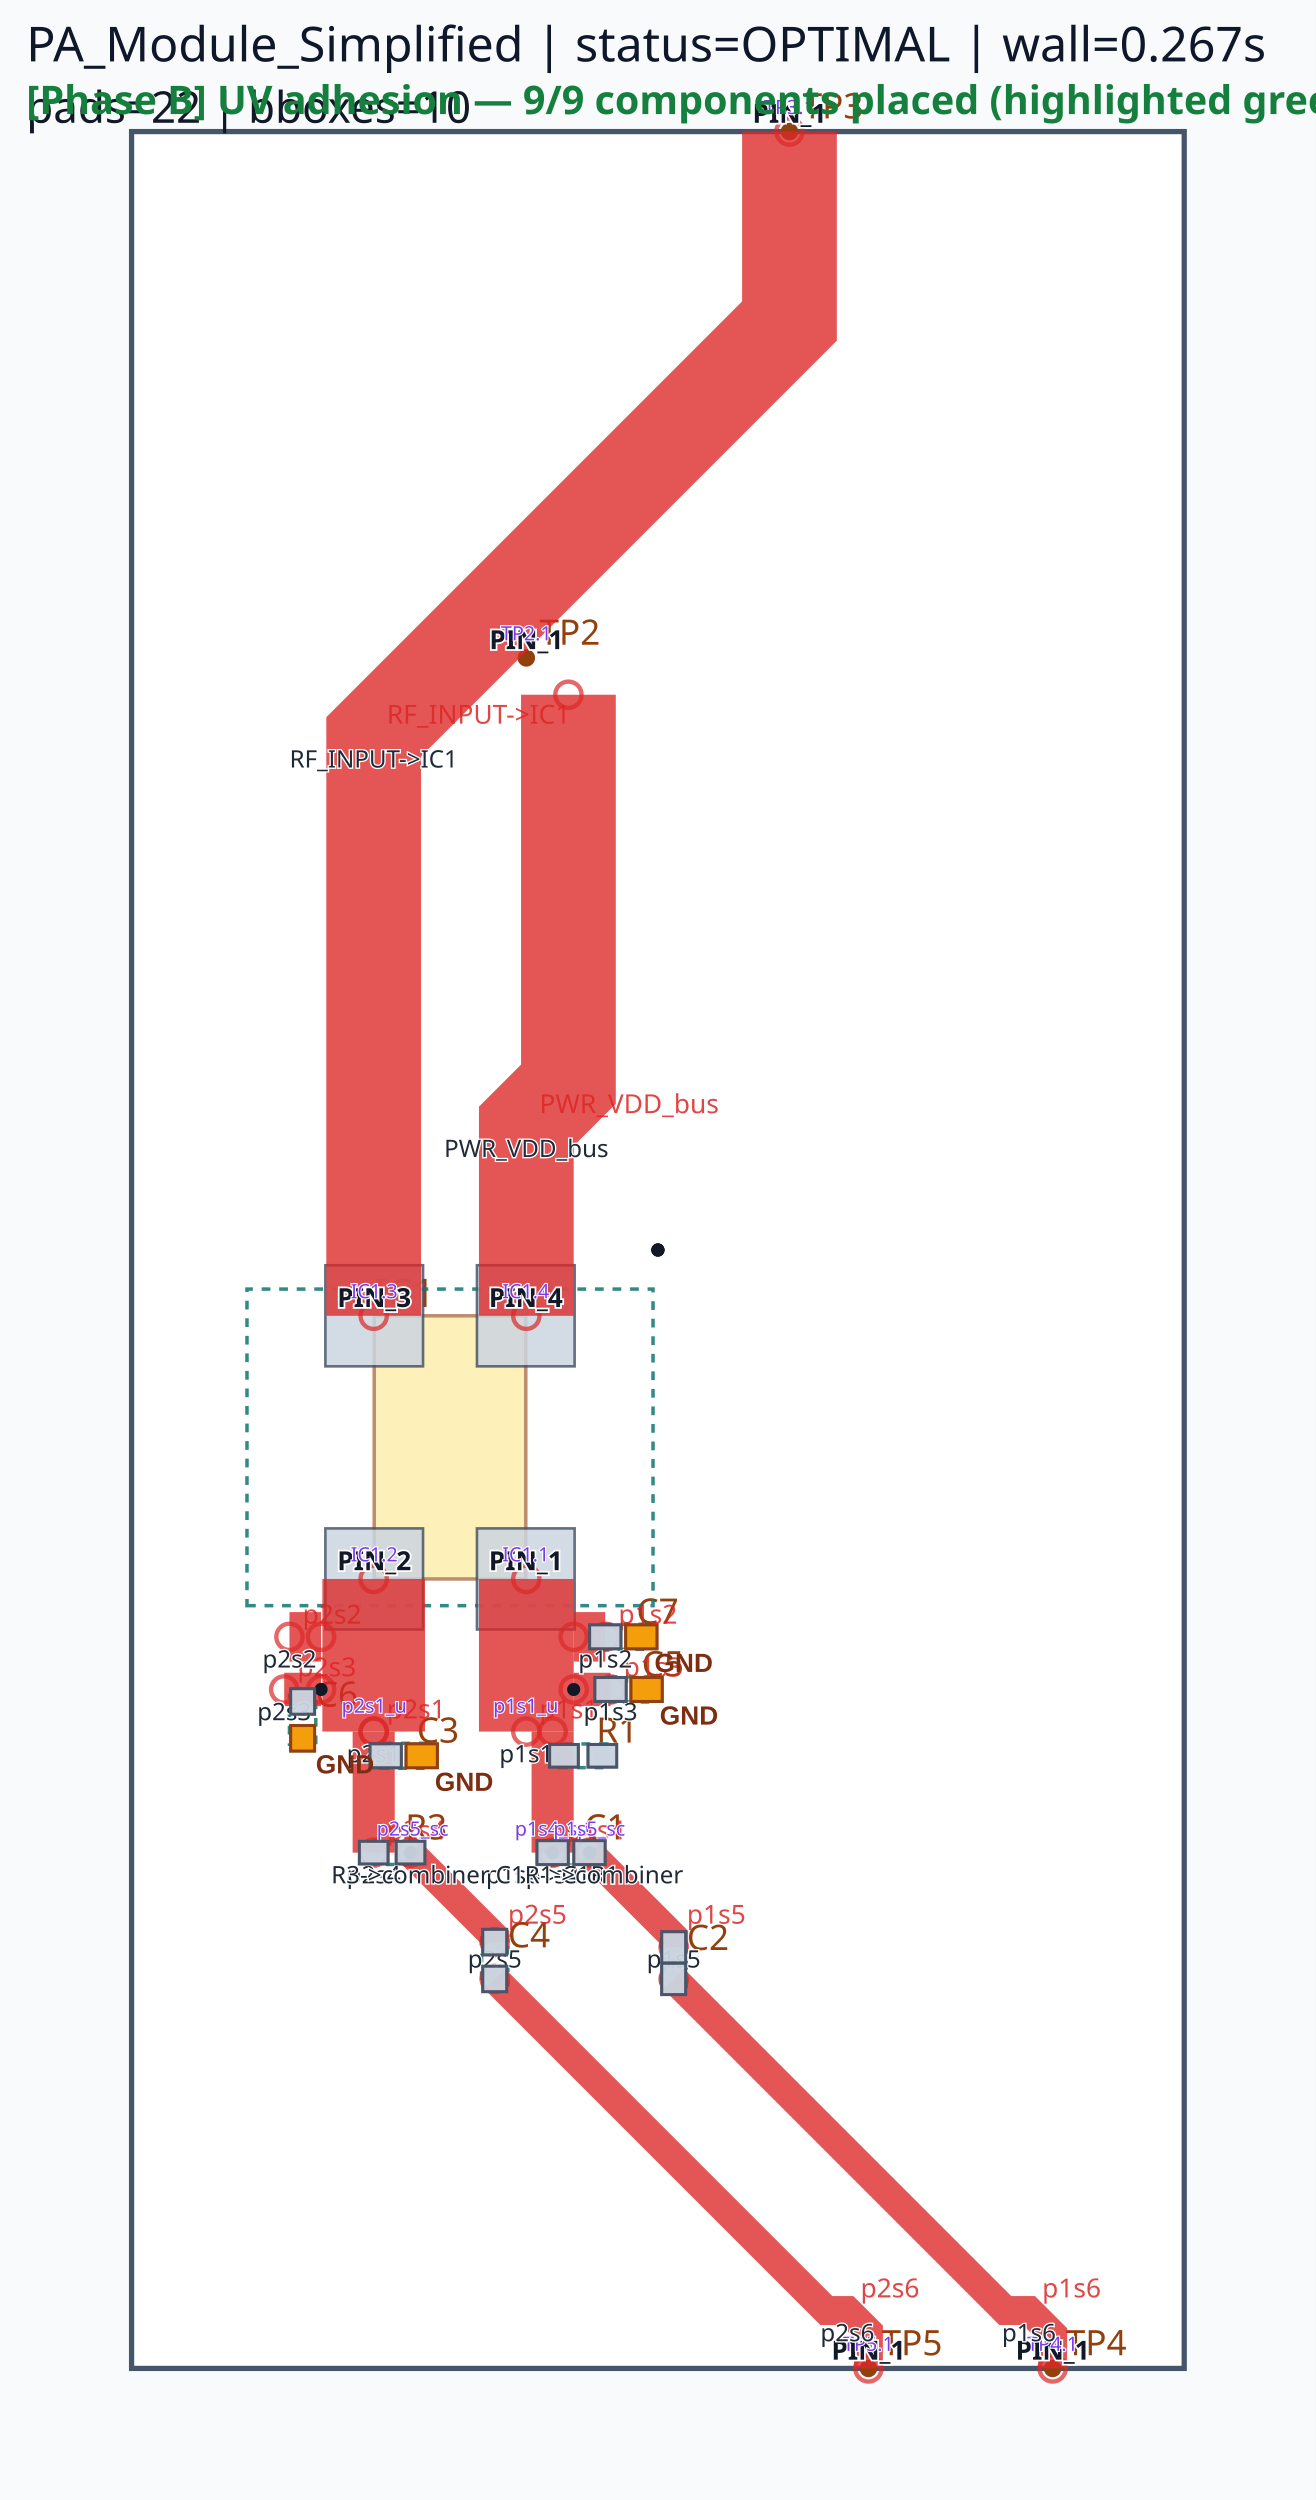
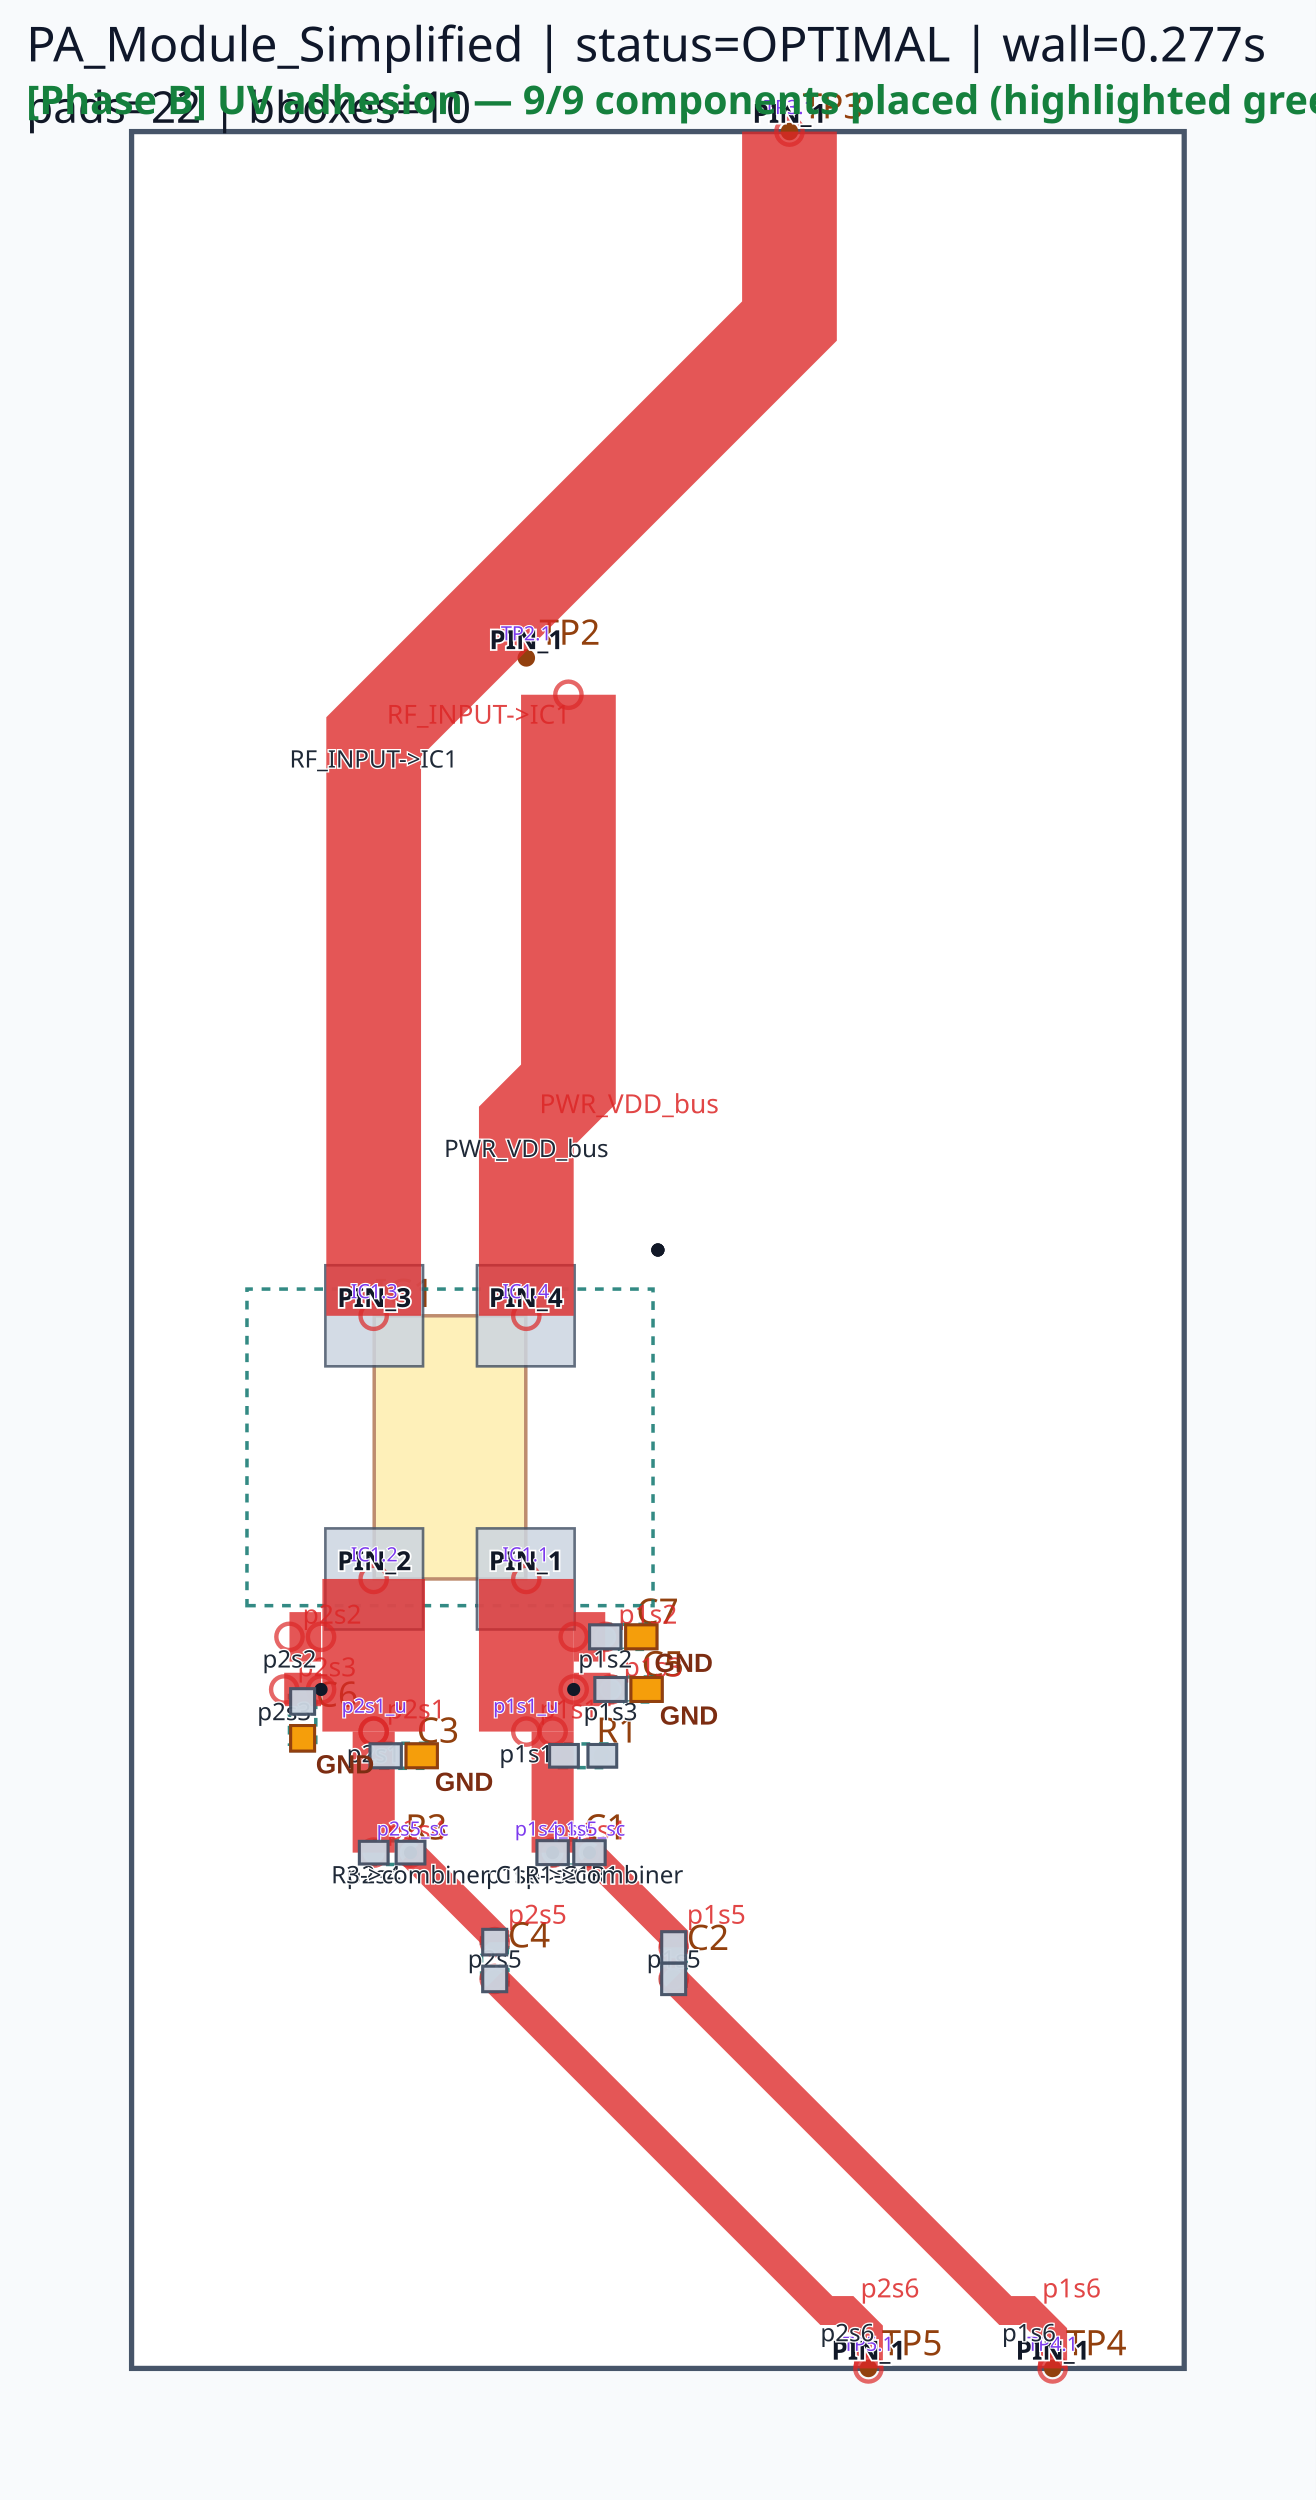
<svg xmlns="http://www.w3.org/2000/svg" viewBox="0 0 300.0 570.0" width="300.0" height="570.0">
  <rect x="0" y="0" width="100%" height="100%" fill="#f8fafc" />
  <rect x="30.00" y="30.00" width="240.00" height="510.00" fill="#ffffff" stroke="#475569" stroke-width="1.2" />
  <rect x="85.32" y="300.00" width="34.56" height="60.00" fill="#fde68a" stroke="#92400e" stroke-width="0.8" opacity="0.6" />
  <text x="85.32" y="298.00" font-family="sans-serif" font-size="9" fill="#92400e">IC1</text>
  <circle cx="120.00" cy="150.00" r="2" fill="#92400e" />
  <text x="123.00" y="147.00" font-family="sans-serif" font-size="8" fill="#92400e">TP2</text>
  <circle cx="180.00" cy="30.00" r="2" fill="#92400e" />
  <text x="183.00" y="27.00" font-family="sans-serif" font-size="8" fill="#92400e">TP3</text>
  <circle cx="240.00" cy="540.00" r="2" fill="#92400e" />
  <text x="243.00" y="537.00" font-family="sans-serif" font-size="8" fill="#92400e">TP4</text>
  <circle cx="198.00" cy="540.00" r="2" fill="#92400e" />
  <text x="201.00" y="537.00" font-family="sans-serif" font-size="8" fill="#92400e">TP5</text>
  <circle cx="126.00" cy="422.40" r="2" fill="#92400e" />
  <circle cx="134.40" cy="422.40" r="2" fill="#92400e" />
  <text x="133.20" y="419.40" font-family="sans-serif" font-size="8" fill="#92400e">C1</text>
  <circle cx="153.60" cy="444.00" r="2" fill="#92400e" />
  <circle cx="153.60" cy="451.20" r="2" fill="#92400e" />
  <text x="156.60" y="444.60" font-family="sans-serif" font-size="8" fill="#92400e">C2</text>
  <circle cx="112.80" cy="442.80" r="2" fill="#92400e" />
  <circle cx="112.80" cy="451.20" r="2" fill="#92400e" />
  <text x="115.80" y="444.00" font-family="sans-serif" font-size="8" fill="#92400e">C4</text>
  <circle cx="128.58" cy="400.32" r="2" fill="#92400e" />
  <circle cx="137.34" cy="400.32" r="2" fill="#92400e" />
  <text x="135.96" y="397.32" font-family="sans-serif" font-size="8" fill="#92400e">R1</text>
  <circle cx="85.20" cy="422.40" r="2" fill="#92400e" />
  <circle cx="93.60" cy="422.40" r="2" fill="#92400e" />
  <text x="92.40" y="419.40" font-family="sans-serif" font-size="8" fill="#92400e">R3</text>
  <circle cx="87.93" cy="400.32" r="2" fill="#92400e" />
  <circle cx="96.15" cy="400.32" r="2" fill="#92400e" />
  <text x="95.04" y="397.32" font-family="sans-serif" font-size="8" fill="#92400e">C3</text>
  <circle cx="139.20" cy="385.20" r="2" fill="#92400e" />
  <circle cx="147.42" cy="385.20" r="2" fill="#92400e" />
  <text x="146.31" y="382.20" font-family="sans-serif" font-size="8" fill="#92400e">C5</text>
  <circle cx="69.00" cy="396.33" r="2" fill="#92400e" />
  <circle cx="69.00" cy="387.93" r="2" fill="#92400e" />
  <text x="72.00" y="389.13" font-family="sans-serif" font-size="8" fill="#92400e">C6</text>
  <circle cx="138.00" cy="373.20" r="2" fill="#92400e" />
  <circle cx="146.22" cy="373.20" r="2" fill="#92400e" />
  <text x="145.11" y="370.20" font-family="sans-serif" font-size="8" fill="#92400e">C7</text>
  <path d="M 56.31,366.09 L 148.89,366.09 L 148.89,293.91 L 56.31,293.91 Z" class="component-bbox" fill="none" stroke="#0f766e" stroke-width="0.8" stroke-dasharray="2 2" opacity="0.85" />
  <path d="M 124.95,425.25 L 135.45,425.25 L 135.45,419.55 L 124.95,419.55 Z" class="component-bbox" fill="none" stroke="#0f766e" stroke-width="0.8" stroke-dasharray="2 2" opacity="0.85" />
  <path d="M 150.75,442.35 L 150.75,452.85 L 156.45,452.85 L 156.45,442.35 Z" class="component-bbox" fill="none" stroke="#0f766e" stroke-width="0.8" stroke-dasharray="2 2" opacity="0.85" />
  <path d="M 109.80,441.45 L 109.80,452.55 L 115.80,452.55 L 115.80,441.45 Z" class="component-bbox" fill="none" stroke="#0f766e" stroke-width="0.8" stroke-dasharray="2 2" opacity="0.85" />
  <path d="M 127.56,403.02 L 138.36,403.02 L 138.36,397.62 L 127.56,397.62 Z" class="component-bbox" fill="none" stroke="#0f766e" stroke-width="0.8" stroke-dasharray="2 2" opacity="0.85" />
  <path d="M 84.00,425.10 L 94.80,425.10 L 94.80,419.70 L 84.00,419.70 Z" class="component-bbox" fill="none" stroke="#0f766e" stroke-width="0.8" stroke-dasharray="2 2" opacity="0.85" />
  <path d="M 86.79,403.17 L 97.29,403.17 L 97.29,397.47 L 86.79,397.47 Z" class="component-bbox" fill="none" stroke="#0f766e" stroke-width="0.8" stroke-dasharray="2 2" opacity="0.85" />
  <path d="M 138.06,388.05 L 148.56,388.05 L 148.56,382.35 L 138.06,382.35 Z" class="component-bbox" fill="none" stroke="#0f766e" stroke-width="0.8" stroke-dasharray="2 2" opacity="0.85" />
  <path d="M 72.00,397.68 L 72.00,386.58 L 66.00,386.58 L 66.00,397.68 Z" class="component-bbox" fill="none" stroke="#0f766e" stroke-width="0.8" stroke-dasharray="2 2" opacity="0.85" />
  <path d="M 136.86,376.05 L 147.36,376.05 L 147.36,370.35 L 136.86,370.35 Z" class="component-bbox" fill="none" stroke="#0f766e" stroke-width="0.8" stroke-dasharray="2 2" opacity="0.85" />
  <polygon points="108.75,348.48 108.75,371.52 131.01,371.52 131.01,348.48" fill="#cbd5e1" stroke="#475569" stroke-width="0.6" opacity="0.85" />
  <polygon points="74.19,348.48 74.19,371.52 96.45,371.52 96.45,348.48" fill="#cbd5e1" stroke="#475569" stroke-width="0.6" opacity="0.85" />
  <polygon points="96.45,311.52 96.45,288.48 74.19,288.48 74.19,311.52" fill="#cbd5e1" stroke="#475569" stroke-width="0.6" opacity="0.85" />
  <polygon points="131.01,311.52 131.01,288.48 108.75,288.48 108.75,311.52" fill="#cbd5e1" stroke="#475569" stroke-width="0.6" opacity="0.85" />
  <polygon points="122.43,425.13 129.57,425.13 129.57,419.67 122.43,419.67" fill="#cbd5e1" stroke="#475569" stroke-width="0.6" opacity="0.85" />
  <polygon points="130.83,425.13 137.97,425.13 137.97,419.67 130.83,419.67" fill="#cbd5e1" stroke="#475569" stroke-width="0.6" opacity="0.85" />
  <polygon points="150.87,440.43 150.87,447.57 156.33,447.57 156.33,440.43" fill="#cbd5e1" stroke="#475569" stroke-width="0.6" opacity="0.85" />
  <polygon points="150.87,447.63 150.87,454.77 156.33,454.77 156.33,447.63" fill="#cbd5e1" stroke="#475569" stroke-width="0.6" opacity="0.85" />
  <polygon points="115.53,445.71 115.53,439.89 110.07,439.89 110.07,445.71" fill="#cbd5e1" stroke="#475569" stroke-width="0.6" opacity="0.85" />
  <polygon points="110.07,448.29 110.07,454.11 115.53,454.11 115.53,448.29" fill="#cbd5e1" stroke="#475569" stroke-width="0.6" opacity="0.85" />
  <polygon points="125.31,402.90 131.85,402.90 131.85,397.74 125.31,397.74" fill="#cbd5e1" stroke="#475569" stroke-width="0.6" opacity="0.85" />
  <polygon points="134.07,402.90 140.61,402.90 140.61,397.74 134.07,397.74" fill="#cbd5e1" stroke="#475569" stroke-width="0.6" opacity="0.85" />
  <polygon points="81.93,424.98 88.47,424.98 88.47,419.82 81.93,419.82" fill="#cbd5e1" stroke="#475569" stroke-width="0.6" opacity="0.85" />
  <polygon points="90.33,424.98 96.87,424.98 96.87,419.82 90.33,419.82" fill="#cbd5e1" stroke="#475569" stroke-width="0.6" opacity="0.85" />
  <polygon points="84.36,403.05 91.50,403.05 91.50,397.59 84.36,397.59" fill="#cbd5e1" stroke="#475569" stroke-width="0.6" opacity="0.85" />
  <polygon points="92.58,403.05 99.72,403.05 99.72,397.59 92.58,397.59" fill="#cbd5e1" stroke="#475569" stroke-width="0.6" opacity="0.85" />
  <polygon points="135.63,387.93 142.77,387.93 142.77,382.47 135.63,382.47" fill="#cbd5e1" stroke="#475569" stroke-width="0.6" opacity="0.85" />
  <polygon points="143.85,387.93 150.99,387.93 150.99,382.47 143.85,382.47" fill="#cbd5e1" stroke="#475569" stroke-width="0.6" opacity="0.85" />
  <polygon points="66.27,393.42 66.27,399.24 71.73,399.24 71.73,393.42" fill="#cbd5e1" stroke="#475569" stroke-width="0.6" opacity="0.85" />
  <polygon points="71.73,390.84 71.73,385.02 66.27,385.02 66.27,390.84" fill="#cbd5e1" stroke="#475569" stroke-width="0.6" opacity="0.85" />
  <polygon points="134.43,375.93 141.57,375.93 141.57,370.47 134.43,370.47" fill="#cbd5e1" stroke="#475569" stroke-width="0.6" opacity="0.85" />
  <polygon points="142.65,375.93 149.79,375.93 149.79,370.47 142.65,370.47" fill="#cbd5e1" stroke="#475569" stroke-width="0.6" opacity="0.85" />
  <polyline points="85.20,360.00 85.20,394.80" fill="none" stroke="#dc2626" stroke-width="23.40" stroke-linecap="butt" stroke-linejoin="miter" opacity="0.78" />
  <circle cx="85.20" cy="360.00" r="3" fill="none" stroke="#dc2626" stroke-width="1.0" opacity="0.7" />
  <circle cx="85.20" cy="394.80" r="3" fill="none" stroke="#dc2626" stroke-width="1.0" opacity="0.7" />
  <text x="88.20" y="391.80" font-family="sans-serif" font-size="6" fill="#dc2626" opacity="0.85">p2s1</text>
  <polyline points="120.00,360.00 120.00,394.80" fill="none" stroke="#dc2626" stroke-width="21.60" stroke-linecap="butt" stroke-linejoin="miter" opacity="0.78" />
  <circle cx="120.00" cy="360.00" r="3" fill="none" stroke="#dc2626" stroke-width="1.0" opacity="0.7" />
  <circle cx="120.00" cy="394.80" r="3" fill="none" stroke="#dc2626" stroke-width="1.0" opacity="0.7" />
  <text x="123.00" y="391.80" font-family="sans-serif" font-size="6" fill="#dc2626" opacity="0.85">p1s1</text>
  <polyline points="126.00,394.80 126.00,422.40" fill="none" stroke="#dc2626" stroke-width="9.60" stroke-linecap="butt" stroke-linejoin="miter" opacity="0.78" />
  <circle cx="126.00" cy="394.80" r="3" fill="none" stroke="#dc2626" stroke-width="1.0" opacity="0.7" />
  <circle cx="126.00" cy="422.40" r="3" fill="none" stroke="#dc2626" stroke-width="1.0" opacity="0.7" />
  <text x="129.00" y="419.40" font-family="sans-serif" font-size="6" fill="#dc2626" opacity="0.85">p1s4</text>
  <polyline points="85.20,394.80 85.20,422.40" fill="none" stroke="#dc2626" stroke-width="9.60" stroke-linecap="butt" stroke-linejoin="miter" opacity="0.78" />
  <circle cx="85.20" cy="394.80" r="3" fill="none" stroke="#dc2626" stroke-width="1.0" opacity="0.7" />
  <circle cx="85.20" cy="422.40" r="3" fill="none" stroke="#dc2626" stroke-width="1.0" opacity="0.7" />
  <text x="88.20" y="419.40" font-family="sans-serif" font-size="6" fill="#dc2626" opacity="0.85">p2s4</text>
  <polyline points="130.80,373.20 138.00,373.20" fill="none" stroke="#dc2626" stroke-width="11.28" stroke-linecap="butt" stroke-linejoin="miter" opacity="0.78" />
  <circle cx="130.80" cy="373.20" r="3" fill="none" stroke="#dc2626" stroke-width="1.0" opacity="0.7" />
  <circle cx="138.00" cy="373.20" r="3" fill="none" stroke="#dc2626" stroke-width="1.0" opacity="0.7" />
  <text x="141.00" y="370.20" font-family="sans-serif" font-size="6" fill="#dc2626" opacity="0.85">p1s2</text>
  <polyline points="73.20,373.20 66.00,373.20" fill="none" stroke="#dc2626" stroke-width="11.28" stroke-linecap="butt" stroke-linejoin="miter" opacity="0.78" />
  <circle cx="73.20" cy="373.20" r="3" fill="none" stroke="#dc2626" stroke-width="1.0" opacity="0.7" />
  <circle cx="66.00" cy="373.20" r="3" fill="none" stroke="#dc2626" stroke-width="1.0" opacity="0.7" />
  <text x="69.00" y="370.20" font-family="sans-serif" font-size="6" fill="#dc2626" opacity="0.85">p2s2</text>
  <polyline points="134.40,422.40 153.60,441.60 153.60,444.00" fill="none" stroke="#dc2626" stroke-width="6.60" stroke-linecap="butt" stroke-linejoin="miter" opacity="0.78" />
  <circle cx="134.40" cy="422.40" r="3" fill="none" stroke="#dc2626" stroke-width="1.0" opacity="0.7" />
  <circle cx="153.60" cy="444.00" r="3" fill="none" stroke="#dc2626" stroke-width="1.0" opacity="0.7" />
  <text x="156.60" y="438.60" font-family="sans-serif" font-size="6" fill="#dc2626" opacity="0.85">p1s5</text>
  <polyline points="93.60,422.40 112.80,441.60 112.80,442.80" fill="none" stroke="#dc2626" stroke-width="6.60" stroke-linecap="butt" stroke-linejoin="miter" opacity="0.78" />
  <circle cx="93.60" cy="422.40" r="3" fill="none" stroke="#dc2626" stroke-width="1.0" opacity="0.7" />
  <circle cx="112.80" cy="442.80" r="3" fill="none" stroke="#dc2626" stroke-width="1.0" opacity="0.7" />
  <text x="115.80" y="438.60" font-family="sans-serif" font-size="6" fill="#dc2626" opacity="0.85">p2s5</text>
  <polyline points="130.80,385.20 139.20,385.20" fill="none" stroke="#dc2626" stroke-width="7.62" stroke-linecap="butt" stroke-linejoin="miter" opacity="0.78" />
  <circle cx="130.80" cy="385.20" r="3" fill="none" stroke="#dc2626" stroke-width="1.0" opacity="0.7" />
  <circle cx="139.20" cy="385.20" r="3" fill="none" stroke="#dc2626" stroke-width="1.0" opacity="0.7" />
  <text x="142.20" y="382.20" font-family="sans-serif" font-size="6" fill="#dc2626" opacity="0.85">p1s3</text>
  <polyline points="73.20,385.20 64.80,385.20" fill="none" stroke="#dc2626" stroke-width="7.62" stroke-linecap="butt" stroke-linejoin="miter" opacity="0.78" />
  <circle cx="73.20" cy="385.20" r="3" fill="none" stroke="#dc2626" stroke-width="1.0" opacity="0.7" />
  <circle cx="64.80" cy="385.20" r="3" fill="none" stroke="#dc2626" stroke-width="1.0" opacity="0.7" />
  <text x="67.80" y="382.20" font-family="sans-serif" font-size="6" fill="#dc2626" opacity="0.85">p2s3</text>
  <polyline points="180.00,30.00 180.00,73.20 85.20,168.00 85.20,300.00" fill="none" stroke="#dc2626" stroke-width="21.60" stroke-linecap="butt" stroke-linejoin="miter" opacity="0.78" />
  <circle cx="180.00" cy="30.00" r="3" fill="none" stroke="#dc2626" stroke-width="1.0" opacity="0.7" />
  <circle cx="85.20" cy="300.00" r="3" fill="none" stroke="#dc2626" stroke-width="1.0" opacity="0.7" />
  <text x="88.20" y="165.00" font-family="sans-serif" font-size="6" fill="#dc2626" opacity="0.85">RF_INPUT-&gt;IC1</text>
  <polyline points="129.60,158.40 129.60,247.20 120.00,256.80 120.00,300.00" fill="none" stroke="#dc2626" stroke-width="21.60" stroke-linecap="butt" stroke-linejoin="miter" opacity="0.78" />
  <circle cx="129.60" cy="158.40" r="3" fill="none" stroke="#dc2626" stroke-width="1.0" opacity="0.7" />
  <circle cx="120.00" cy="300.00" r="3" fill="none" stroke="#dc2626" stroke-width="1.0" opacity="0.7" />
  <text x="123.00" y="253.80" font-family="sans-serif" font-size="6" fill="#dc2626" opacity="0.85">PWR_VDD_bus</text>
  <polyline points="153.60,451.20 229.20,526.80 234.60,526.80 240.00,532.20 240.00,540.00" fill="none" stroke="#dc2626" stroke-width="6.60" stroke-linecap="butt" stroke-linejoin="miter" opacity="0.78" />
  <circle cx="153.60" cy="451.20" r="3" fill="none" stroke="#dc2626" stroke-width="1.0" opacity="0.7" />
  <circle cx="240.00" cy="540.00" r="3" fill="none" stroke="#dc2626" stroke-width="1.0" opacity="0.7" />
  <text x="237.60" y="523.80" font-family="sans-serif" font-size="6" fill="#dc2626" opacity="0.85">p1s6</text>
  <polyline points="112.80,451.20 188.40,526.80 193.20,526.80 198.00,531.60 198.00,540.00" fill="none" stroke="#dc2626" stroke-width="6.60" stroke-linecap="butt" stroke-linejoin="miter" opacity="0.78" />
  <circle cx="112.80" cy="451.20" r="3" fill="none" stroke="#dc2626" stroke-width="1.0" opacity="0.7" />
  <circle cx="198.00" cy="540.00" r="3" fill="none" stroke="#dc2626" stroke-width="1.0" opacity="0.7" />
  <text x="196.20" y="523.80" font-family="sans-serif" font-size="6" fill="#dc2626" opacity="0.85">p2s6</text>
  <circle cx="130.80" cy="385.20" r="1.5" fill="#111827" />
  <circle cx="150.00" cy="285.00" r="1.5" fill="#111827" />
  <circle cx="126.00" cy="422.40" r="1.5" fill="#111827" />
  <circle cx="134.40" cy="422.40" r="1.5" fill="#111827" />
  <circle cx="73.20" cy="385.20" r="1.5" fill="#111827" />
  <circle cx="150.00" cy="285.00" r="1.5" fill="#111827" />
  <circle cx="150.00" cy="285.00" r="1.5" fill="#111827" />
  <circle cx="93.60" cy="422.40" r="1.5" fill="#111827" />
-   <text x="6" y="14" font-family="sans-serif" font-size="11" fill="#0f172a">PA_Module_Simplified | status=OPTIMAL | wall=0.267s</text>
+   <text x="6" y="14" font-family="sans-serif" font-size="11" fill="#0f172a">PA_Module_Simplified | status=OPTIMAL | wall=0.277s</text>
  <text x="6" y="28" font-family="sans-serif" font-size="10" fill="#111827">pads=22 | bboxes=10</text>
  <text x="119.88" y="358.00" font-family="sans-serif" font-size="6" text-anchor="middle" font-weight="bold" fill="#111827" stroke="#ffffff" stroke-width="0.8" paint-order="stroke">PIN_1</text>
  <text x="85.32" y="358.00" font-family="sans-serif" font-size="6" text-anchor="middle" font-weight="bold" fill="#111827" stroke="#ffffff" stroke-width="0.8" paint-order="stroke">PIN_2</text>
  <text x="85.32" y="298.00" font-family="sans-serif" font-size="6" text-anchor="middle" font-weight="bold" fill="#111827" stroke="#ffffff" stroke-width="0.8" paint-order="stroke">PIN_3</text>
  <text x="119.88" y="298.00" font-family="sans-serif" font-size="6" text-anchor="middle" font-weight="bold" fill="#111827" stroke="#ffffff" stroke-width="0.8" paint-order="stroke">PIN_4</text>
  <text x="120.00" y="148.00" font-family="sans-serif" font-size="6" text-anchor="middle" font-weight="bold" fill="#111827" stroke="#ffffff" stroke-width="0.8" paint-order="stroke">PIN_1</text>
  <text x="180.00" y="28.00" font-family="sans-serif" font-size="6" text-anchor="middle" font-weight="bold" fill="#111827" stroke="#ffffff" stroke-width="0.8" paint-order="stroke">PIN_1</text>
  <text x="240.00" y="538.00" font-family="sans-serif" font-size="6" text-anchor="middle" font-weight="bold" fill="#111827" stroke="#ffffff" stroke-width="0.8" paint-order="stroke">PIN_1</text>
  <text x="198.00" y="538.00" font-family="sans-serif" font-size="6" text-anchor="middle" font-weight="bold" fill="#111827" stroke="#ffffff" stroke-width="0.8" paint-order="stroke">PIN_1</text>
  <text x="85.32" y="356.00" font-family="sans-serif" font-size="4.5" fill="#7c3aed" text-anchor="middle" stroke="#ffffff" stroke-width="0.5" paint-order="stroke">IC1.2</text>
  <text x="85.32" y="390.50" font-family="sans-serif" font-size="4.5" fill="#7c3aed" text-anchor="middle" stroke="#ffffff" stroke-width="0.5" paint-order="stroke">p2s1_u</text>
  <text x="119.88" y="356.00" font-family="sans-serif" font-size="4.5" fill="#7c3aed" text-anchor="middle" stroke="#ffffff" stroke-width="0.5" paint-order="stroke">IC1.1</text>
  <text x="119.88" y="390.50" font-family="sans-serif" font-size="4.5" fill="#7c3aed" text-anchor="middle" stroke="#ffffff" stroke-width="0.5" paint-order="stroke">p1s1_u</text>
  <text x="125.88" y="418.52" font-family="sans-serif" font-size="4.5" fill="#7c3aed" text-anchor="middle" stroke="#ffffff" stroke-width="0.5" paint-order="stroke">p1s4_sp</text>
  <text x="134.37" y="418.52" font-family="sans-serif" font-size="4.5" fill="#7c3aed" text-anchor="middle" stroke="#ffffff" stroke-width="0.5" paint-order="stroke">p1s5_sc</text>
  <text x="94.08" y="418.52" font-family="sans-serif" font-size="4.5" fill="#7c3aed" text-anchor="middle" stroke="#ffffff" stroke-width="0.5" paint-order="stroke">p2s5_sc</text>
  <text x="180.00" y="26.00" font-family="sans-serif" font-size="4.5" fill="#7c3aed" text-anchor="middle" stroke="#ffffff" stroke-width="0.5" paint-order="stroke">TP3.1</text>
  <text x="85.32" y="296.00" font-family="sans-serif" font-size="4.5" fill="#7c3aed" text-anchor="middle" stroke="#ffffff" stroke-width="0.5" paint-order="stroke">IC1.3</text>
  <text x="120.00" y="146.00" font-family="sans-serif" font-size="4.5" fill="#7c3aed" text-anchor="middle" stroke="#ffffff" stroke-width="0.5" paint-order="stroke">TP2.1</text>
  <text x="119.88" y="296.00" font-family="sans-serif" font-size="4.5" fill="#7c3aed" text-anchor="middle" stroke="#ffffff" stroke-width="0.5" paint-order="stroke">IC1.4</text>
  <text x="240.00" y="536.00" font-family="sans-serif" font-size="4.5" fill="#7c3aed" text-anchor="middle" stroke="#ffffff" stroke-width="0.5" paint-order="stroke">TP4.1</text>
  <text x="198.00" y="536.00" font-family="sans-serif" font-size="4.5" fill="#7c3aed" text-anchor="middle" stroke="#ffffff" stroke-width="0.5" paint-order="stroke">TP5.1</text>
  <circle cx="85.20" cy="394.80" r="3" fill="rgba(0,0,0,0)" />
  <text x="85.20" y="401.80" font-family="sans-serif" font-size="5.5" fill="#1f2937" text-anchor="middle" stroke="#ffffff" stroke-width="0.6" paint-order="stroke">p2s1</text>
  <circle cx="120.00" cy="394.80" r="3" fill="rgba(0,0,0,0)" />
  <text x="120.00" y="401.80" font-family="sans-serif" font-size="5.5" fill="#1f2937" text-anchor="middle" stroke="#ffffff" stroke-width="0.6" paint-order="stroke">p1s1</text>
  <circle cx="126.00" cy="422.40" r="3" fill="rgba(0,0,0,0)" />
  <text x="126.00" y="429.40" font-family="sans-serif" font-size="5.5" fill="#1f2937" text-anchor="middle" stroke="#ffffff" stroke-width="0.6" paint-order="stroke">p1s4</text>
  <circle cx="85.20" cy="422.40" r="3" fill="rgba(0,0,0,0)" />
  <text x="85.20" y="429.40" font-family="sans-serif" font-size="5.5" fill="#1f2937" text-anchor="middle" stroke="#ffffff" stroke-width="0.6" paint-order="stroke">p2s4</text>
  <circle cx="138.00" cy="373.20" r="3" fill="rgba(0,0,0,0)" />
  <text x="138.00" y="380.20" font-family="sans-serif" font-size="5.5" fill="#1f2937" text-anchor="middle" stroke="#ffffff" stroke-width="0.6" paint-order="stroke">p1s2</text>
  <circle cx="66.00" cy="373.20" r="3" fill="rgba(0,0,0,0)" />
  <text x="66.00" y="380.20" font-family="sans-serif" font-size="5.5" fill="#1f2937" text-anchor="middle" stroke="#ffffff" stroke-width="0.6" paint-order="stroke">p2s2</text>
  <circle cx="153.60" cy="441.60" r="3" fill="rgba(0,0,0,0)" />
  <text x="153.60" y="448.60" font-family="sans-serif" font-size="5.5" fill="#1f2937" text-anchor="middle" stroke="#ffffff" stroke-width="0.6" paint-order="stroke">p1s5</text>
  <circle cx="112.80" cy="441.60" r="3" fill="rgba(0,0,0,0)" />
  <text x="112.80" y="448.60" font-family="sans-serif" font-size="5.5" fill="#1f2937" text-anchor="middle" stroke="#ffffff" stroke-width="0.6" paint-order="stroke">p2s5</text>
  <circle cx="139.20" cy="385.20" r="3" fill="rgba(0,0,0,0)" />
  <text x="139.20" y="392.20" font-family="sans-serif" font-size="5.5" fill="#1f2937" text-anchor="middle" stroke="#ffffff" stroke-width="0.6" paint-order="stroke">p1s3</text>
  <circle cx="64.80" cy="385.20" r="3" fill="rgba(0,0,0,0)" />
  <text x="64.80" y="392.20" font-family="sans-serif" font-size="5.5" fill="#1f2937" text-anchor="middle" stroke="#ffffff" stroke-width="0.6" paint-order="stroke">p2s3</text>
  <circle cx="85.20" cy="168.00" r="3" fill="rgba(0,0,0,0)" />
  <text x="85.20" y="175.00" font-family="sans-serif" font-size="5.5" fill="#1f2937" text-anchor="middle" stroke="#ffffff" stroke-width="0.6" paint-order="stroke">RF_INPUT-&gt;IC1</text>
  <circle cx="120.00" cy="256.80" r="3" fill="rgba(0,0,0,0)" />
  <text x="120.00" y="263.80" font-family="sans-serif" font-size="5.5" fill="#1f2937" text-anchor="middle" stroke="#ffffff" stroke-width="0.6" paint-order="stroke">PWR_VDD_bus</text>
  <circle cx="234.60" cy="526.80" r="3" fill="rgba(0,0,0,0)" />
  <text x="234.60" y="533.80" font-family="sans-serif" font-size="5.5" fill="#1f2937" text-anchor="middle" stroke="#ffffff" stroke-width="0.6" paint-order="stroke">p1s6</text>
  <circle cx="193.20" cy="526.80" r="3" fill="rgba(0,0,0,0)" />
  <text x="193.20" y="533.80" font-family="sans-serif" font-size="5.5" fill="#1f2937" text-anchor="middle" stroke="#ffffff" stroke-width="0.6" paint-order="stroke">p2s6</text>
  <circle cx="126.00" cy="422.40" r="3" fill="rgba(0,0,0,0)" />
  <text x="126.00" y="429.40" font-family="sans-serif" font-size="5.5" fill="#1f2937" text-anchor="middle" stroke="#ffffff" stroke-width="0.6" paint-order="stroke">p1s4-&gt;C1R1</text>
  <circle cx="134.40" cy="422.40" r="3" fill="rgba(0,0,0,0)" />
  <text x="134.40" y="429.40" font-family="sans-serif" font-size="5.5" fill="#1f2937" text-anchor="middle" stroke="#ffffff" stroke-width="0.6" paint-order="stroke">C1R1-&gt;combiner</text>
  <circle cx="93.60" cy="422.40" r="3" fill="rgba(0,0,0,0)" />
  <text x="93.60" y="429.40" font-family="sans-serif" font-size="5.5" fill="#1f2937" text-anchor="middle" stroke="#ffffff" stroke-width="0.6" paint-order="stroke">R3-&gt;combiner</text>
  <style>.prea-rlc-bbox{fill:#ecfdf5;stroke:#0f766e;stroke-width:0.8;stroke-dasharray:2 2;opacity:0.85;}.prea-rlc-pad{fill:#cbd5e1;stroke:#475569;stroke-width:0.7;opacity:0.95;}.prea-gnd-pin{fill:#f59e0b;stroke:#92400e;stroke-width:0.7;}.phb-name-label{fill:#0f172a;font-family:Arial,sans-serif;font-size:7px;font-weight:bold;}.phb-net-label{fill:#7c2d12;font-family:Arial,sans-serif;font-size:6px;font-weight:bold;}.phb-pin-label{fill:#111827;font-family:Arial,sans-serif;font-size:5px;font-weight:bold;stroke:#ffffff;stroke-width:0.6;paint-order:stroke;}</style>
  <g class="phaseB-rlc">
    <polygon class="prea-rlc-pad" points="122.43,425.13 129.57,425.13 129.57,419.67 122.43,419.67" />
    <polygon class="prea-rlc-pad" points="130.83,425.13 137.97,425.13 137.97,419.67 130.83,419.67" />
    <polygon class="prea-rlc-pad" points="150.87,440.43 150.87,447.57 156.33,447.57 156.33,440.43" />
    <polygon class="prea-rlc-pad" points="150.87,447.63 150.87,454.77 156.33,454.77 156.33,447.63" />
    <polygon class="prea-rlc-pad" points="84.36,403.05 91.50,403.05 91.50,397.59 84.36,397.59" />
    <polygon class="prea-gnd-pin" points="92.58,403.05 99.72,403.05 99.72,397.59 92.58,397.59" />
    <text class="phb-net-label" x="99.15" y="408.32">GND</text>
    <polygon class="prea-rlc-pad" points="115.53,445.71 115.53,439.89 110.07,439.89 110.07,445.71" />
    <polygon class="prea-rlc-pad" points="110.07,448.29 110.07,454.11 115.53,454.11 115.53,448.29" />
    <polygon class="prea-rlc-pad" points="135.63,387.93 142.77,387.93 142.77,382.47 135.63,382.47" />
    <polygon class="prea-gnd-pin" points="143.85,387.93 150.99,387.93 150.99,382.47 143.85,382.47" />
    <text class="phb-net-label" x="150.42" y="393.20">GND</text>
    <polygon class="prea-gnd-pin" points="66.27,393.42 66.27,399.24 71.73,399.24 71.73,393.42" />
    <text class="phb-net-label" x="72.00" y="404.33">GND</text>
    <polygon class="prea-rlc-pad" points="71.73,390.84 71.73,385.02 66.27,385.02 66.27,390.84" />
    <polygon class="prea-rlc-pad" points="134.43,375.93 141.57,375.93 141.57,370.47 134.43,370.47" />
    <polygon class="prea-gnd-pin" points="142.65,375.93 149.79,375.93 149.79,370.47 142.65,370.47" />
    <text class="phb-net-label" x="149.22" y="381.20">GND</text>
    <polygon class="prea-rlc-pad" points="125.31,402.90 131.85,402.90 131.85,397.74 125.31,397.74" />
    <polygon class="prea-rlc-pad" points="134.07,402.90 140.61,402.90 140.61,397.74 134.07,397.74" />
    <polygon class="prea-rlc-pad" points="81.93,424.98 88.47,424.98 88.47,419.82 81.93,419.82" />
    <polygon class="prea-rlc-pad" points="90.33,424.98 96.87,424.98 96.87,419.82 90.33,419.82" />
  </g>
  <text x="6" y="26" font-family="sans-serif" font-size="9" font-weight="bold" fill="#15803d">[Phase B] UV adhesion — 9/9 components placed (highlighted green)</text>
</svg>
